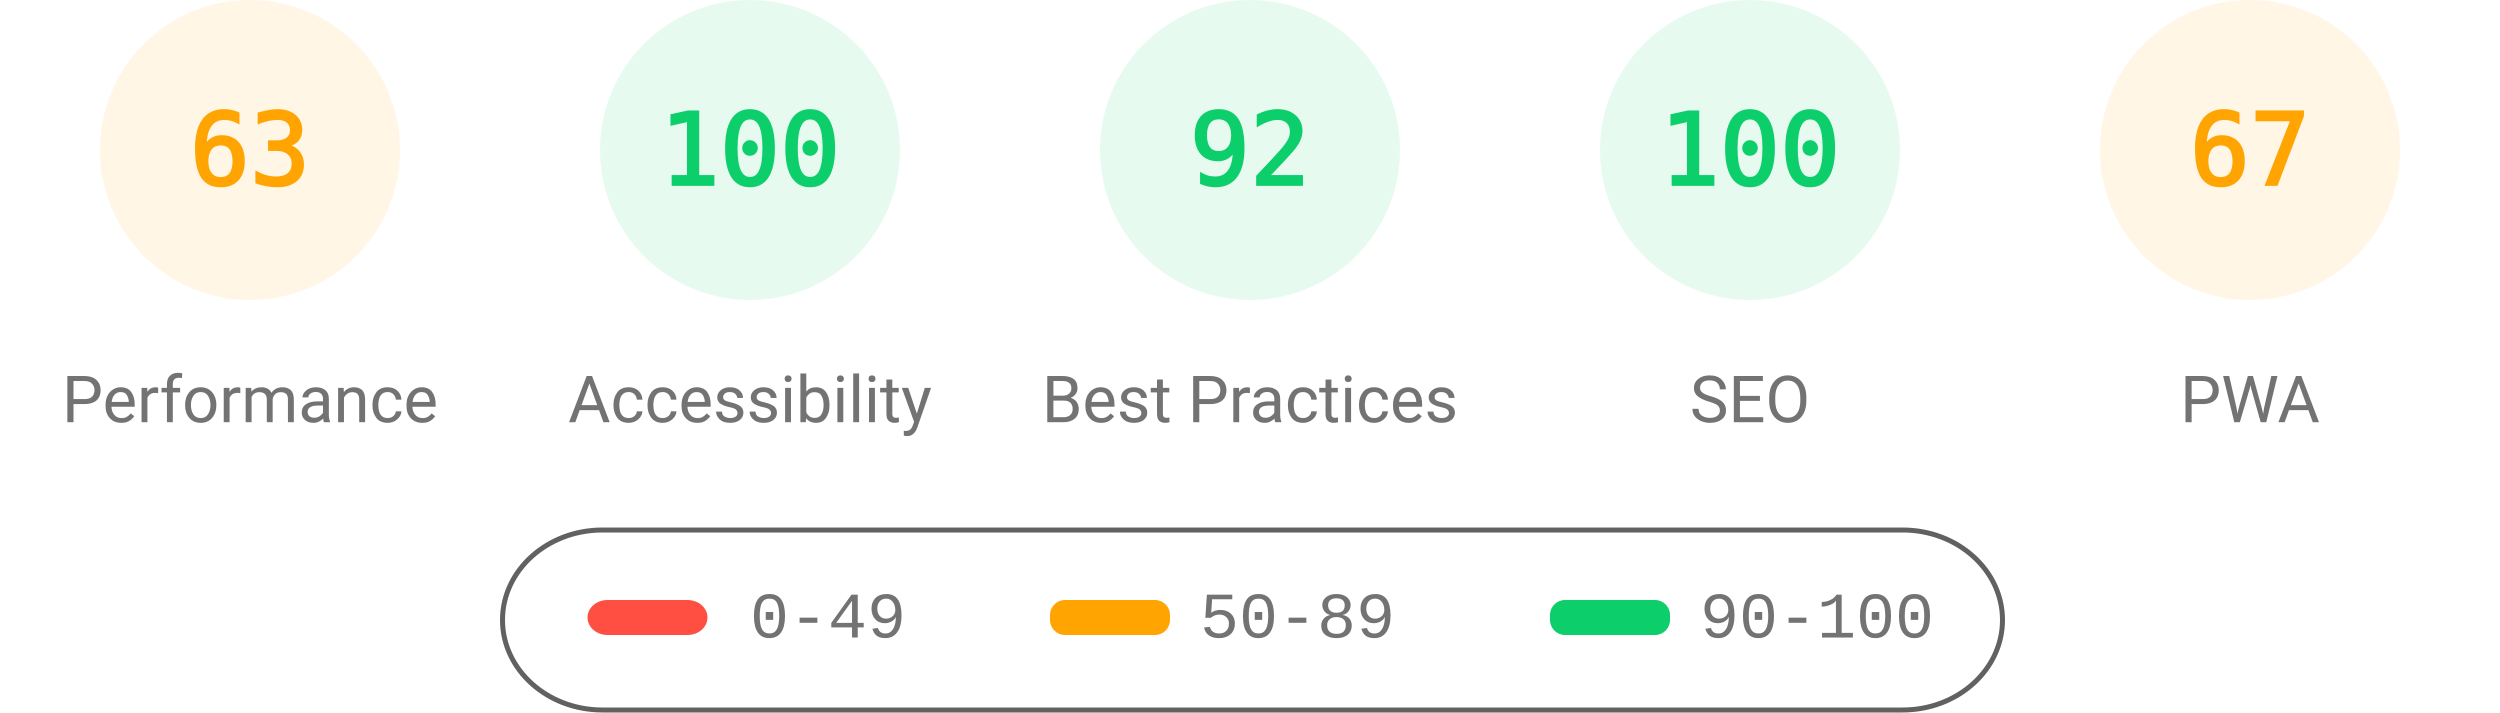
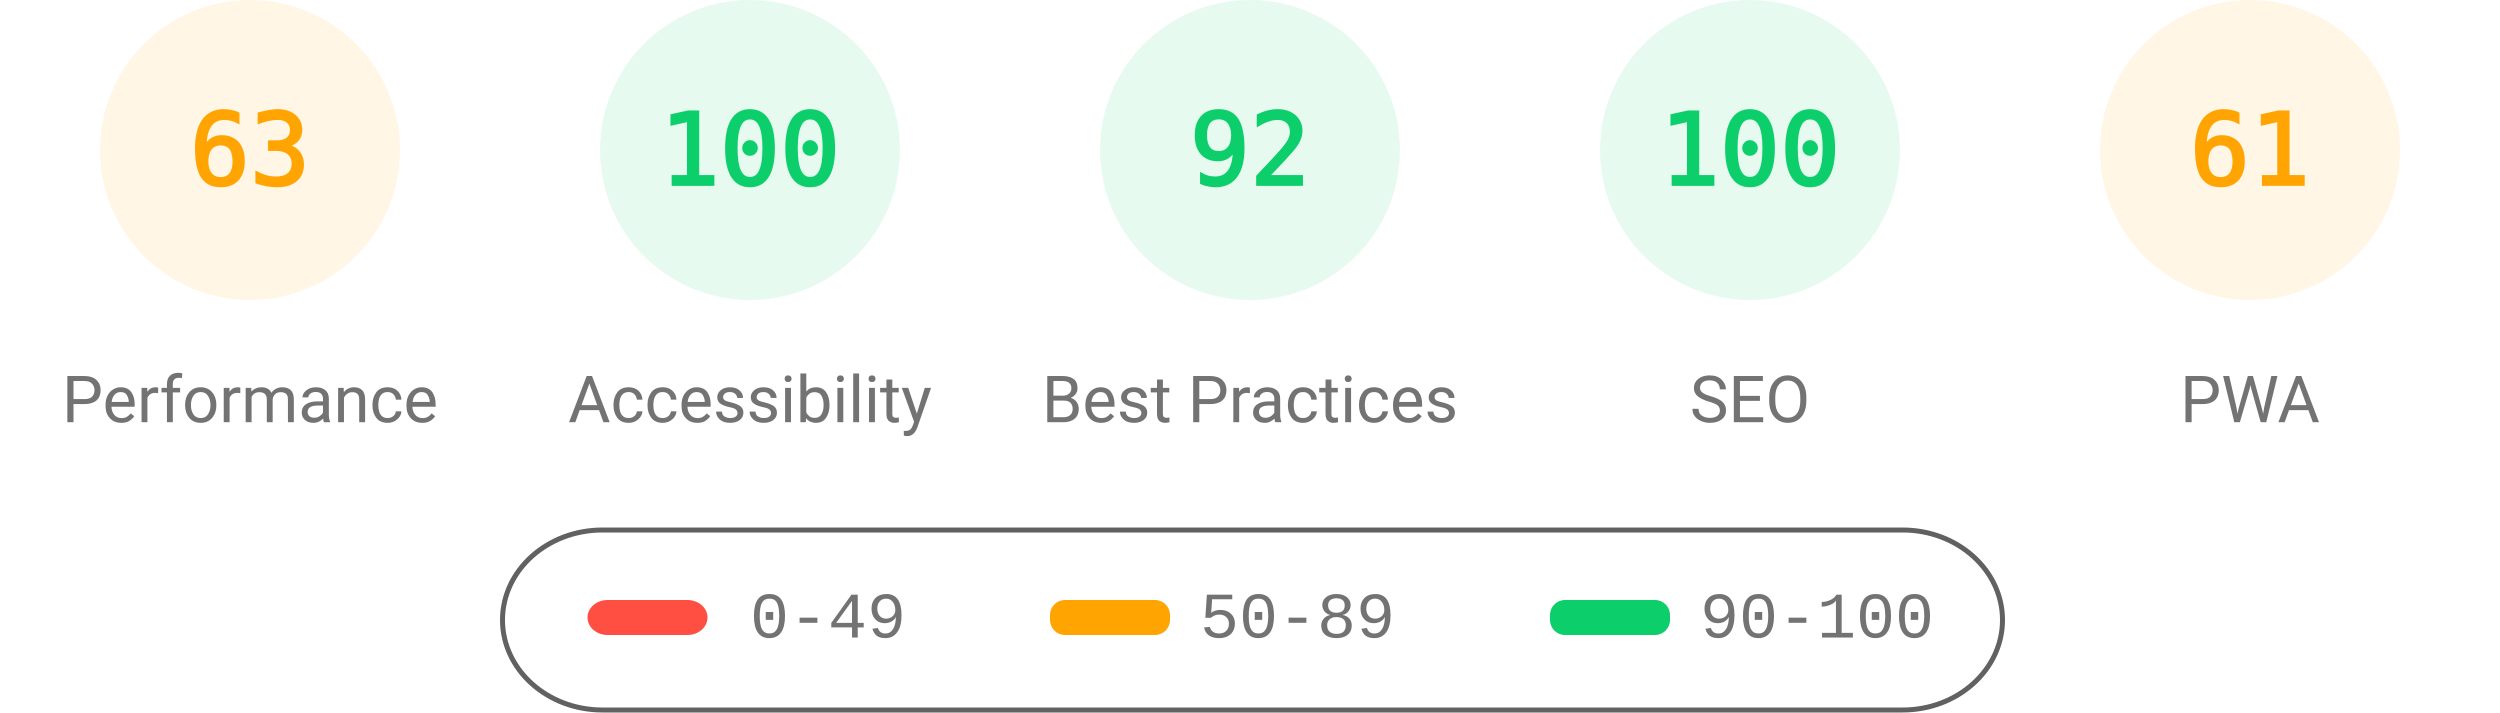
<svg xmlns="http://www.w3.org/2000/svg" fill="none" width="1000" height="285">
  <style>.gauge-base{opacity:.1}.gauge-arc{fill:none;animation-delay:250ms;stroke-linecap:round;transform:rotate(-90deg);transform-origin:100px 60px;animation:load-gauge 1s ease forwards}.guage-text{font-size:40px;font-family:monospace;text-align:center}.guage-red{color:#ff4e42;fill:#ff4e42;stroke:#ff4e42}.guage-orange{color:#ffa400;fill:#ffa400;stroke:#ffa400}.guage-green{color:#0cce6b;fill:#0cce6b;stroke:#0cce6b}.guage-undefined{color:#5c5c5c;fill:#5c5c5c;stroke:#5c5c5c}.guage-title{color:#737373;fill:#737373;stroke:none;font-size:26px;line-height:26px;font-family:Roboto,Halvetica,Arial,sans-serif}@keyframes load-gauge{from{stroke-dasharray:0 352.858}}</style>
  <svg class="guage-div guage-perf guage-orange" viewBox="0 0 200 200" width="200" height="200">
    <circle class="gauge-base" r="56" cx="100" cy="60" stroke-width="8" />
    <circle class="gauge-arc guage-arc-1" r="56" cx="100" cy="60" stroke-width="8" style="stroke-dasharray:221.671,351.858" />
    <text class="guage-text" x="100" y="60" alignment-baseline="central" dominant-baseline="central" text-anchor="middle">63</text>
    <text class="guage-title" x="100" y="160" alignment-baseline="central" dominant-baseline="central" text-anchor="middle">Performance</text>
  </svg>
  <svg class="guage-div guage-acc guage-green" viewBox="0 0 200 200" width="200" height="200" x="200">
    <circle class="gauge-base" r="56" cx="100" cy="60" stroke-width="8" />
    <circle class="gauge-arc guage-arc-2" r="56" cx="100" cy="60" stroke-width="8" style="stroke-dasharray:351.858,351.858" />
    <text class="guage-text" x="100" y="60" alignment-baseline="central" dominant-baseline="central" text-anchor="middle">100</text>
    <text class="guage-title" x="100" y="160" alignment-baseline="central" dominant-baseline="central" text-anchor="middle">Accessibility</text>
  </svg>
  <svg class="guage-div guage-best guage-green" viewBox="0 0 200 200" width="200" height="200" x="400">
    <circle class="gauge-base" r="56" cx="100" cy="60" stroke-width="8" />
    <circle class="gauge-arc guage-arc-3" r="56" cx="100" cy="60" stroke-width="8" style="stroke-dasharray:323.709,351.858" />
    <text class="guage-text" x="100" y="60" alignment-baseline="central" dominant-baseline="central" text-anchor="middle">92</text>
    <text class="guage-title" x="100" y="160" alignment-baseline="central" dominant-baseline="central" text-anchor="middle">Best Practices</text>
  </svg>
  <svg class="guage-div guage-seo guage-green" viewBox="0 0 200 200" width="200" height="200" x="600">
    <circle class="gauge-base" r="56" cx="100" cy="60" stroke-width="8" />
    <circle class="gauge-arc guage-arc-4" r="56" cx="100" cy="60" stroke-width="8" style="stroke-dasharray:351.858,351.858" />
    <text class="guage-text" x="100" y="60" alignment-baseline="central" dominant-baseline="central" text-anchor="middle">100</text>
    <text class="guage-title" x="100" y="160" alignment-baseline="central" dominant-baseline="central" text-anchor="middle">SEO</text>
  </svg>
  <svg class="guage-div guage-pwa guage-orange" viewBox="0 0 200 200" width="200" height="200" x="800">
    <circle class="gauge-base" r="56" cx="100" cy="60" stroke-width="8" />
-     <circle class="gauge-arc guage-arc-4" r="56" cx="100" cy="60" stroke-width="8" style="stroke-dasharray:235.745,351.858" />
-     <text class="guage-text" x="100" y="60" alignment-baseline="central" dominant-baseline="central" text-anchor="middle">67</text>
+     <circle class="gauge-arc guage-arc-4" r="56" cx="100" cy="60" stroke-width="8" style="stroke-dasharray:214.633,351.858" />
+     <text class="guage-text" x="100" y="60" alignment-baseline="central" dominant-baseline="central" text-anchor="middle">61</text>
    <text class="guage-title" x="100" y="160" alignment-baseline="central" dominant-baseline="central" text-anchor="middle">PWA</text>
  </svg>
  <svg width="604" height="76" x="200" y="210">
    <path fill="none" id="canvas_background" d="M-1-1h604v80H-1z" />
    <rect fill-opacity="0" stroke="#616161" stroke-width="2" rx="40" id="svg_2" height="72" width="600" y="2" x="1" fill="#000" />
    <rect stroke="#000" rx="8" id="svg_3" height="14" width="48" y="30" x="35" stroke-opacity="null" stroke-width="0" fill="#ff4e42" />
    <rect stroke="#000" rx="6" id="svg_4" height="14" width="48" y="30" x="220" stroke-opacity="null" stroke-width="0" fill="#ffa400" />
    <rect stroke="#000" rx="6" id="svg_5" height="14" width="48" y="30" x="420" stroke-opacity="null" stroke-width="0" fill="#0cce6b" />
    <text xml:space="preserve" text-anchor="start" font-family="'Courier New', Courier, monospace" font-size="26" id="svg_6" y="45" x="100" stroke-opacity="null" stroke-width="0" stroke="#000" fill="#737373">0-49</text>
    <text xml:space="preserve" text-anchor="start" font-family="'Courier New', Courier, monospace" font-size="26" id="svg_7" y="45" x="280" stroke-opacity="null" stroke-width="0" stroke="#000" fill="#737373">50-89</text>
    <text xml:space="preserve" text-anchor="start" font-family="'Courier New', Courier, monospace" font-size="26" id="svg_8" y="45" x="480" stroke-opacity="null" stroke-width="0" stroke="#000" fill="#737373">90-100</text>
  </svg>
</svg>
